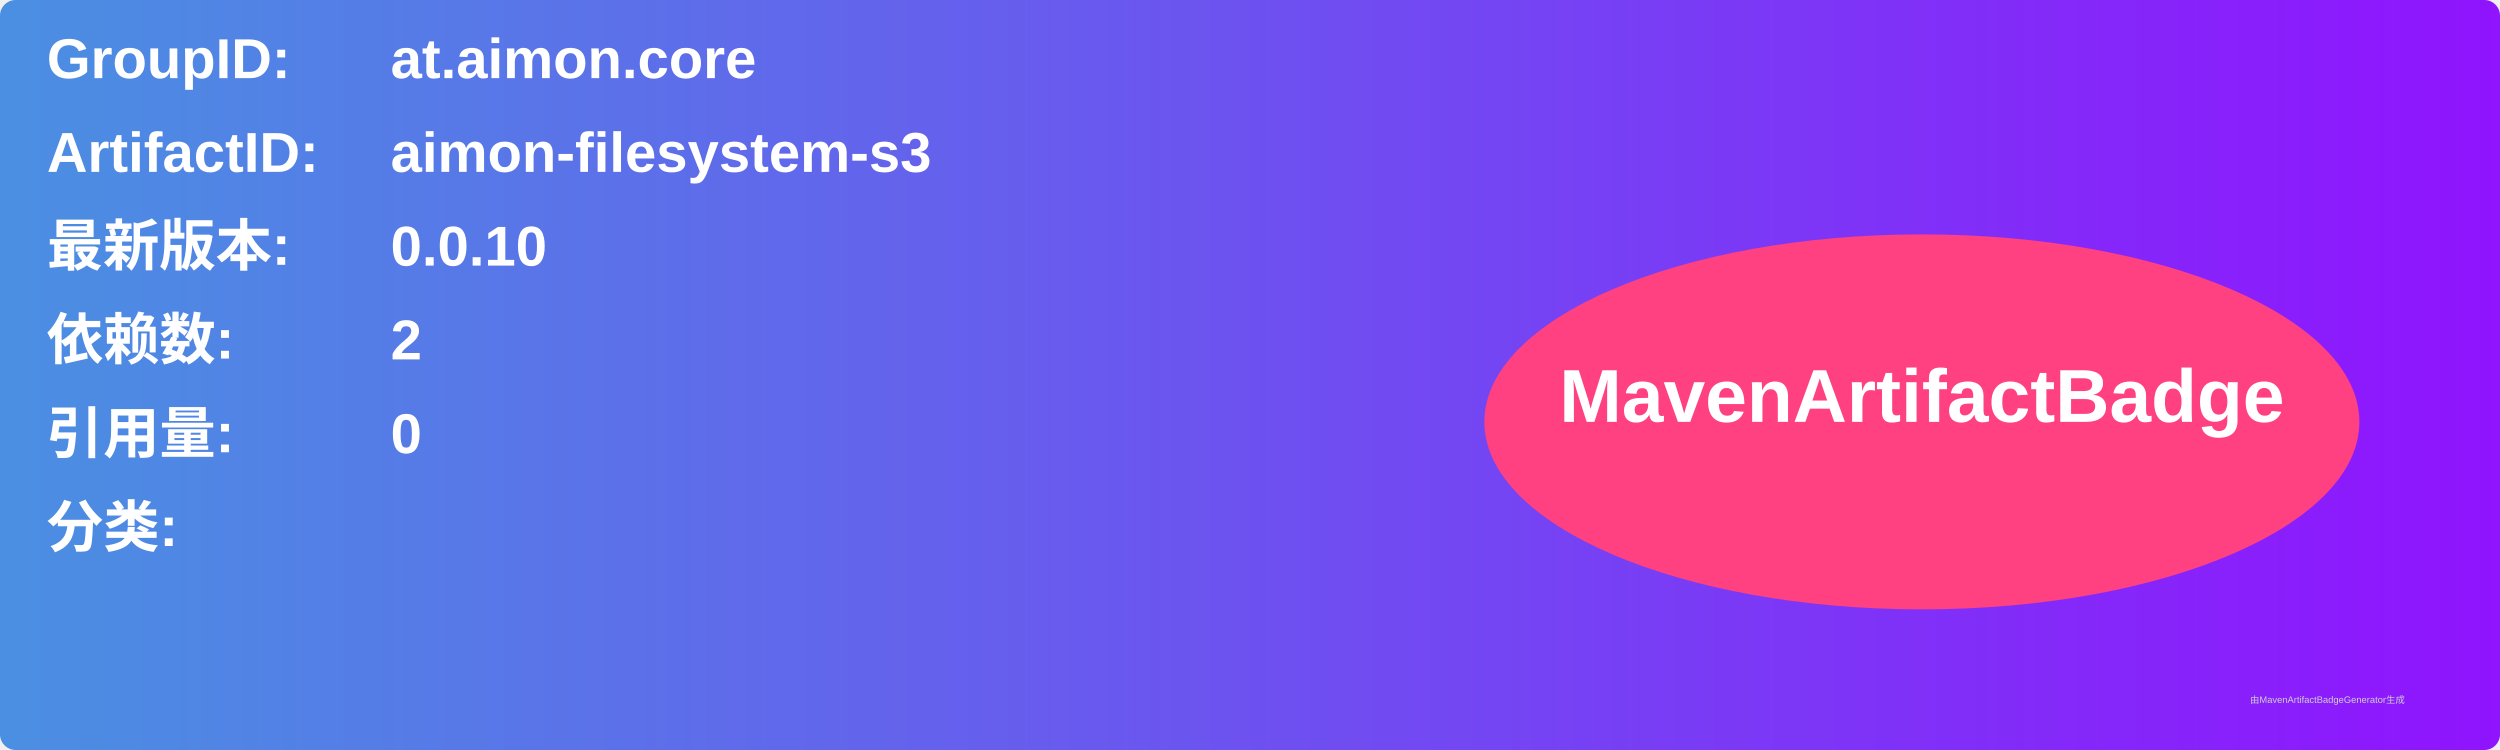
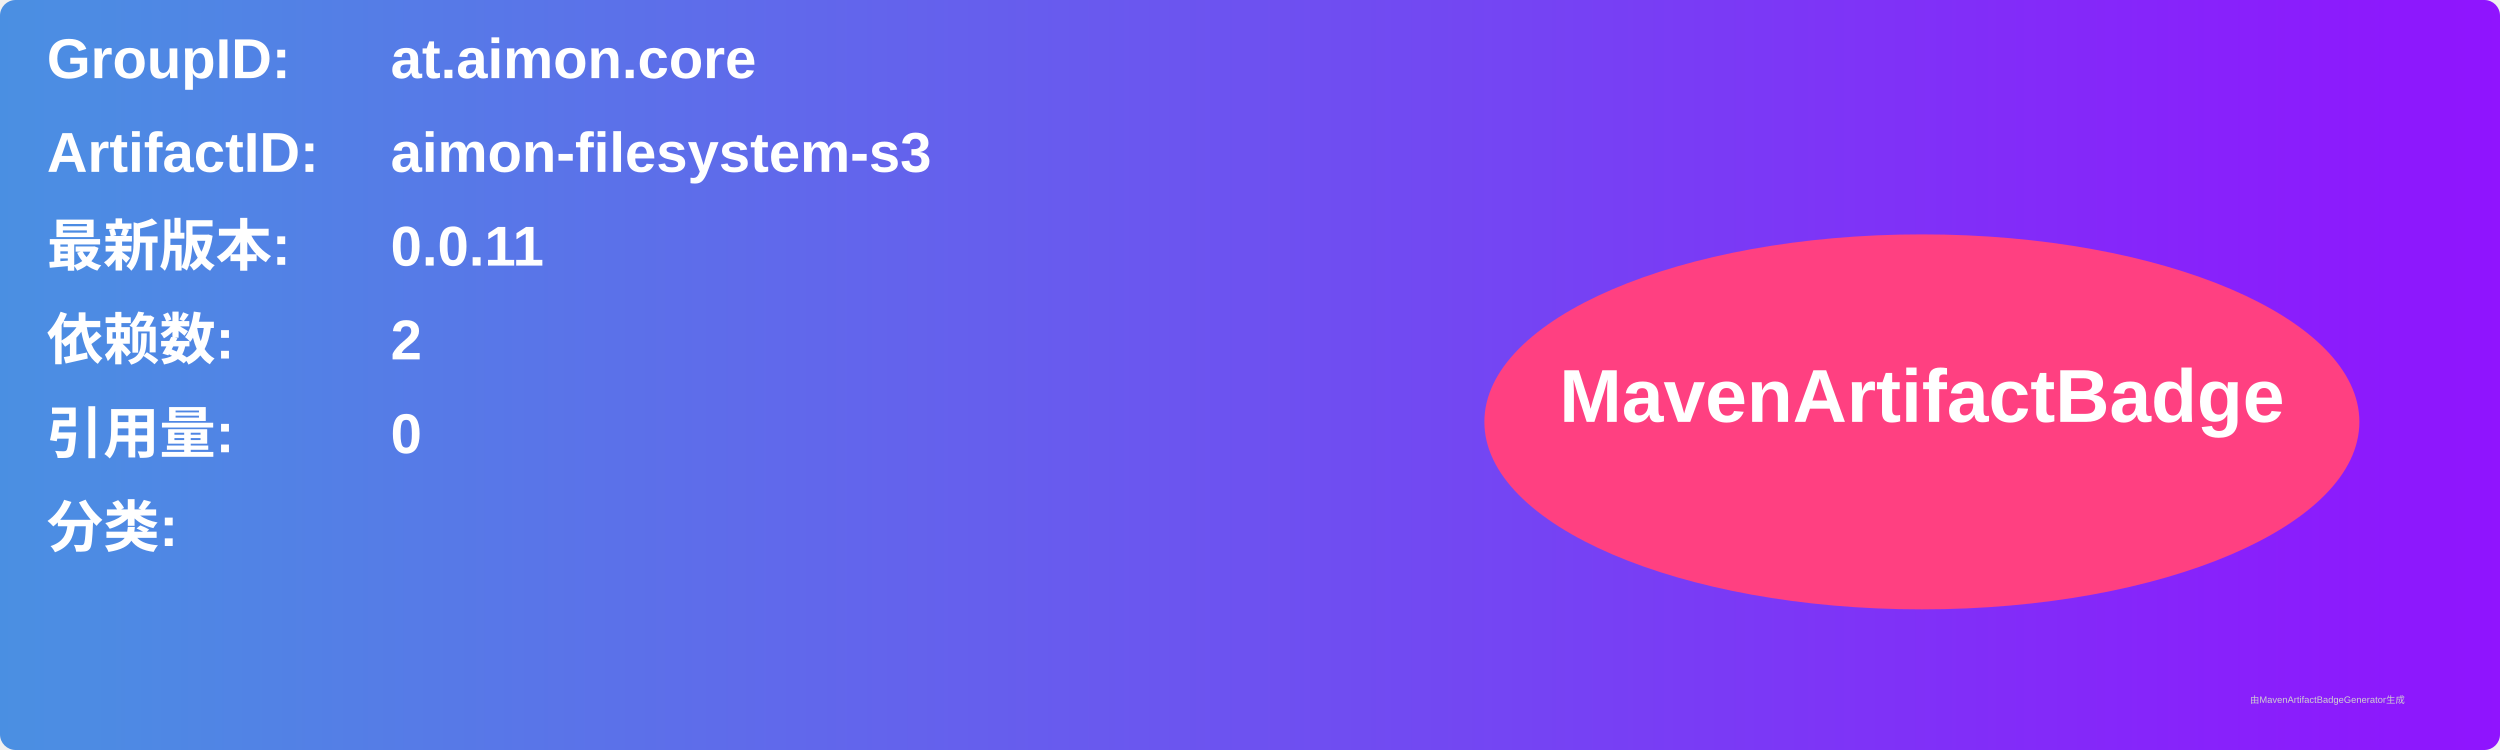
<svg xmlns="http://www.w3.org/2000/svg" width="800" height="240" viewBox="0 0 800 240">
  <linearGradient id="grad" x1="0%" y1="0%" x2="100%" y2="0%">
    <stop offset="0%" stop-color="#4a90e2" />
    <stop offset="100%" stop-color="#9013fe" />
  </linearGradient>
  <rect width="100%" height="100%" rx="5" ry="5" fill="url(#grad)" />
  <g transform="translate(15, 15)">
    <text x="0" y="10" font-family="Arial" font-size="18" fill="white" font-weight="bold" width="260">GroupID:</text>
    <text x="110" y="10" font-family="Arial" font-size="18" fill="white" font-weight="bold" width="460">at.aimon.core</text>
    <text x="0" y="40" font-family="Arial" font-size="18" fill="white" font-weight="bold" width="260">ArtifactID:</text>
    <text x="110" y="40" font-family="Arial" font-size="18" fill="white" font-weight="bold" width="460">aimon-filesystem-s3</text>
    <text x="0" y="70" font-family="Arial" font-size="18" fill="white" font-weight="bold">最新版本:</text>
    <text x="110" y="70" font-family="Arial" font-size="18" fill="white" font-weight="bold">
-       <tspan font-weight="bold">0.0.10</tspan>
+       <tspan font-weight="bold">0.0.11</tspan>
    </text>
    <text x="0" y="100" font-family="Arial" font-size="18" fill="white" font-weight="bold">依赖数: </text>
    <text x="110" y="100" font-family="Arial" font-size="18" fill="white">
      <tspan font-weight="bold">2</tspan>
    </text>
    <text x="0" y="130" font-family="Arial" font-size="18" fill="white" font-weight="bold">引用量: </text>
    <text x="110" y="130" font-family="Arial" font-size="18" fill="white">
      <tspan font-weight="bold">0</tspan>
    </text>
    <text x="0" y="160" font-family="Arial" font-size="18" fill="white" font-weight="bold">分类:</text>
    <text x="10" y="190" font-family="Arial" font-size="10" fill="white">
      <tspan font-weight="bold" />
    </text>
    <ellipse cx="600" cy="120" rx="140" ry="60" fill="#ff4081" />
    <text x="600" y="120" text-anchor="middle" font-family="Arial" font-size="24" fill="white" font-weight="bold">MavenArtifactBadge</text>
  </g>
  <text x="720" y="225" font-family="Arial" font-size="3" fill="#d0d0d0">由MavenArtifactBadgeGenerator生成</text>
</svg>
